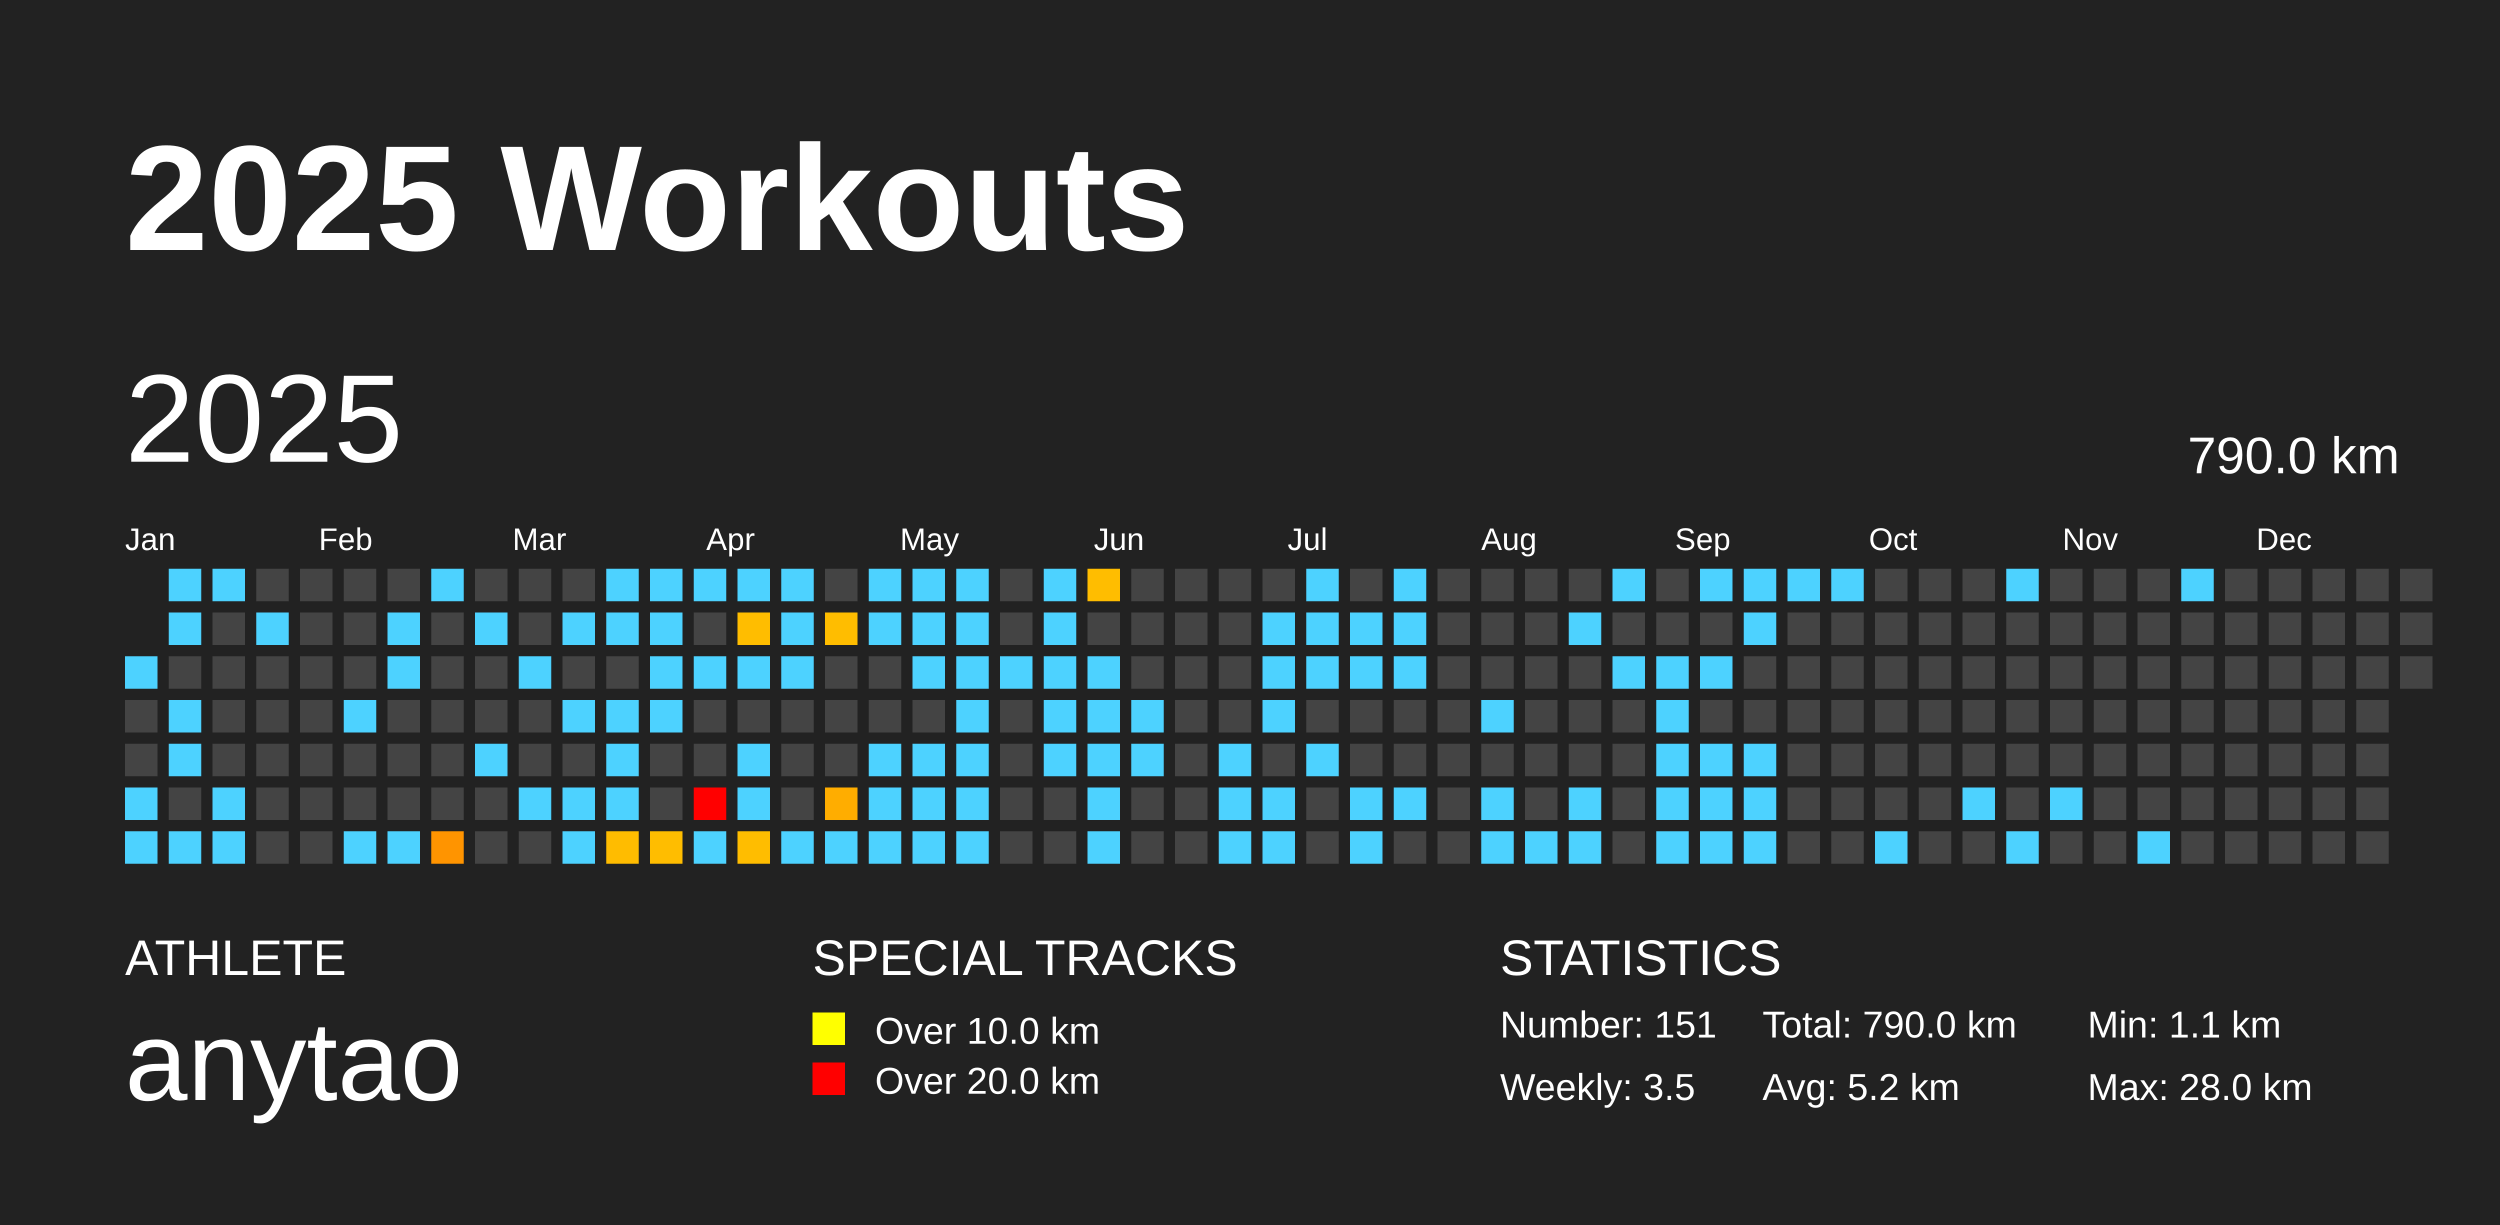
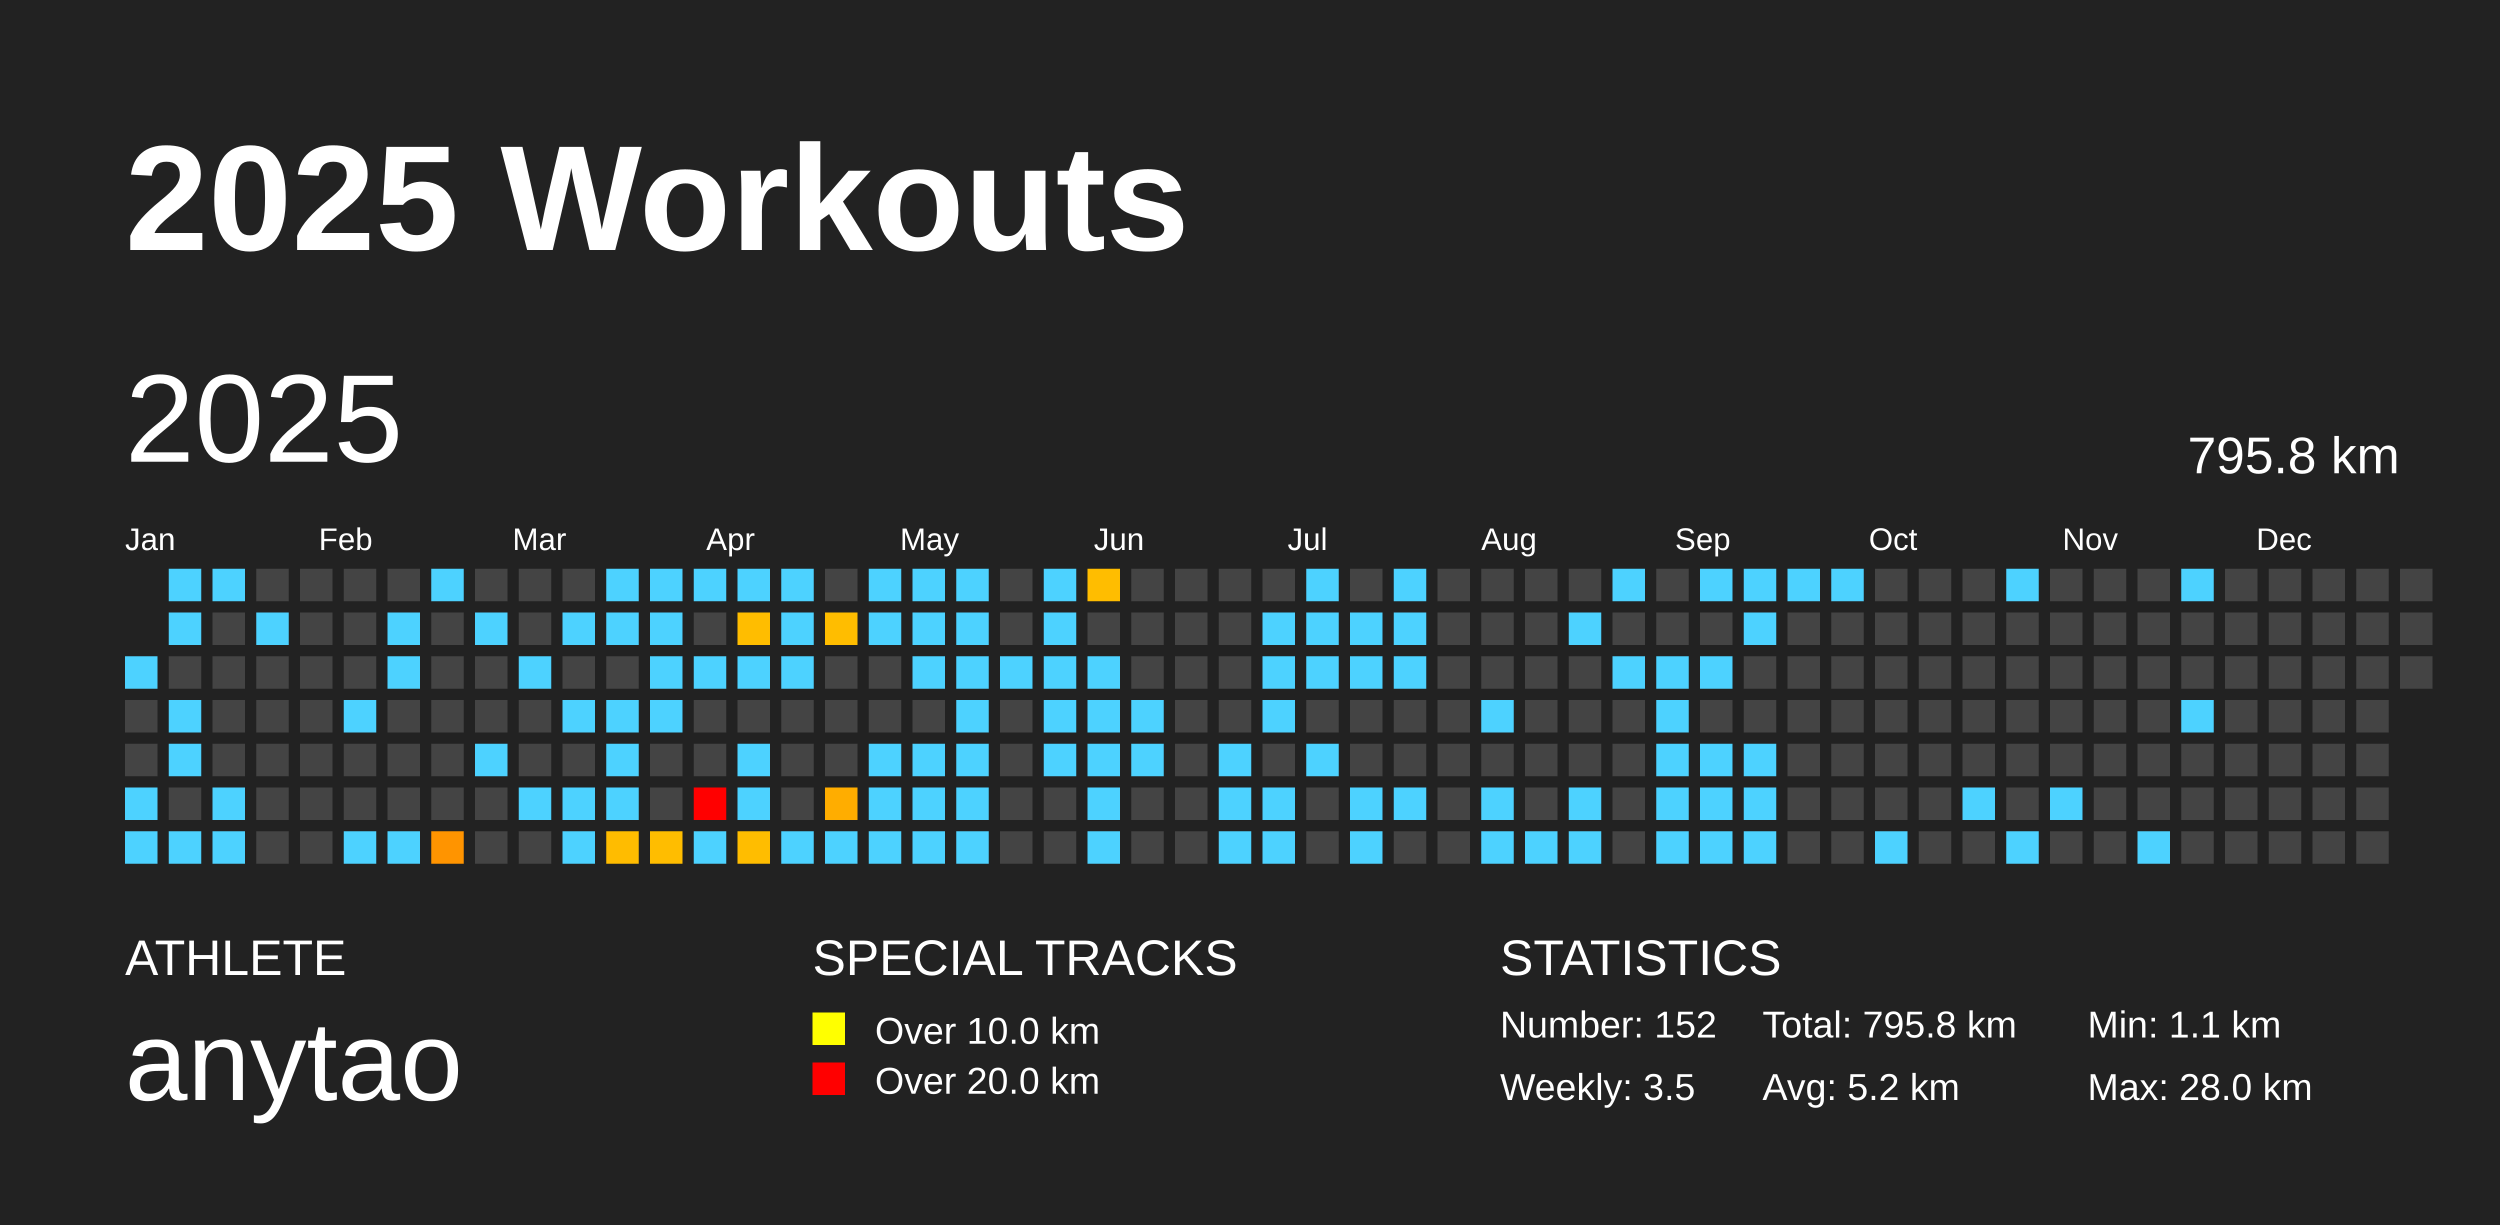
<svg xmlns="http://www.w3.org/2000/svg" baseProfile="full" height="98mm" version="1.1" viewBox="0,0,200,98" width="200mm">
  <defs />
  <rect fill="#222222" height="98" width="200" x="0" y="0" />
  <text fill="#FFFFFF" style="font-size:12px; font-family:Arial; font-weight:bold;" x="10" y="20">2025 Workouts</text>
  <text fill="#FFFFFF" style="font-size:4px; font-family:Arial" x="10" y="78">ATHLETE</text>
  <text fill="#FFFFFF" style="font-size:9px; font-family:Arial" x="10" y="88">anytao</text>
  <text fill="#FFFFFF" style="font-size:4px; font-family:Arial" x="65" y="78">SPECIAL TRACKS</text>
  <rect fill="yellow" height="2.6" width="2.6" x="65" y="81" />
  <text fill="#FFFFFF" style="font-size:3px; font-family:Arial" x="70" y="83.5">Over 10.0 km</text>
  <rect fill="red" height="2.6" width="2.6" x="65" y="85" />
  <text fill="#FFFFFF" style="font-size:3px; font-family:Arial" x="70" y="87.5">Over 20.0 km</text>
  <text fill="#FFFFFF" style="font-size:4px; font-family:Arial" x="120" y="78">STATISTICS</text>
-   <text fill="#FFFFFF" style="font-size:3px; font-family:Arial" x="120" y="83">Number: 151</text>
+   <text fill="#FFFFFF" style="font-size:3px; font-family:Arial" x="120" y="83">Number: 152</text>
  <text fill="#FFFFFF" style="font-size:3px; font-family:Arial" x="120" y="88">Weekly: 3.5</text>
-   <text fill="#FFFFFF" style="font-size:3px; font-family:Arial" x="141" y="83">Total: 790.0 km</text>
+   <text fill="#FFFFFF" style="font-size:3px; font-family:Arial" x="141" y="83">Total: 795.8 km</text>
  <text fill="#FFFFFF" style="font-size:3px; font-family:Arial" x="141" y="88">Avg: 5.2 km</text>
  <text fill="#FFFFFF" style="font-size:3px; font-family:Arial" x="167" y="83">Min: 1.1 km</text>
  <text fill="#FFFFFF" style="font-size:3px; font-family:Arial" x="167" y="88">Max: 28.0 km</text>
  <text dominant-baseline="hanging" fill="#FFFFFF" style="font-size:10.0px; font-family:Arial;" x="10" y="30">2025</text>
-   <text dominant-baseline="hanging" fill="#FFFFFF" style="font-size:4.125px; font-family:Arial;" x="175" y="35">790.0 km</text>
+   <text dominant-baseline="hanging" fill="#FFFFFF" style="font-size:4.125px; font-family:Arial;" x="175" y="35">795.8 km</text>
  <text fill="#FFFFFF" style="font-size:2.5px; font-family:Arial" x="10.0" y="44">Jan</text>
  <text fill="#FFFFFF" style="font-size:2.5px; font-family:Arial" x="25.5" y="44">Feb</text>
  <text fill="#FFFFFF" style="font-size:2.5px; font-family:Arial" x="41.0" y="44">Mar</text>
  <text fill="#FFFFFF" style="font-size:2.5px; font-family:Arial" x="56.5" y="44">Apr</text>
  <text fill="#FFFFFF" style="font-size:2.5px; font-family:Arial" x="72.0" y="44">May</text>
  <text fill="#FFFFFF" style="font-size:2.5px; font-family:Arial" x="87.5" y="44">Jun</text>
  <text fill="#FFFFFF" style="font-size:2.5px; font-family:Arial" x="103.0" y="44">Jul</text>
  <text fill="#FFFFFF" style="font-size:2.5px; font-family:Arial" x="118.5" y="44">Aug</text>
  <text fill="#FFFFFF" style="font-size:2.5px; font-family:Arial" x="134.0" y="44">Sep</text>
  <text fill="#FFFFFF" style="font-size:2.5px; font-family:Arial" x="149.5" y="44">Oct</text>
  <text fill="#FFFFFF" style="font-size:2.5px; font-family:Arial" x="165.0" y="44">Nov</text>
  <text fill="#FFFFFF" style="font-size:2.5px; font-family:Arial" x="180.5" y="44">Dec</text>
  <rect fill="#4dd2ff" height="2.6" width="2.6" x="10.0" y="52.5" />
  <rect fill="#444444" height="2.6" width="2.6" x="10.0" y="56.0" />
  <rect fill="#444444" height="2.6" width="2.6" x="10.0" y="59.5" />
  <rect fill="#4dd2ff" height="2.6" width="2.6" x="10.0" y="63.0" />
  <rect fill="#4dd2ff" height="2.6" width="2.6" x="10.0" y="66.5" />
  <rect fill="#4dd2ff" height="2.6" width="2.6" x="13.5" y="45.5" />
  <rect fill="#4dd2ff" height="2.6" width="2.6" x="13.5" y="49.0" />
  <rect fill="#444444" height="2.6" width="2.6" x="13.5" y="52.5" />
  <rect fill="#4dd2ff" height="2.6" width="2.6" x="13.5" y="56.0" />
  <rect fill="#4dd2ff" height="2.6" width="2.6" x="13.5" y="59.5" />
  <rect fill="#444444" height="2.6" width="2.6" x="13.5" y="63.0" />
  <rect fill="#4dd2ff" height="2.6" width="2.6" x="13.5" y="66.5" />
  <rect fill="#4dd2ff" height="2.6" width="2.6" x="17.0" y="45.5" />
  <rect fill="#444444" height="2.6" width="2.6" x="17.0" y="49.0" />
  <rect fill="#444444" height="2.6" width="2.6" x="17.0" y="52.5" />
  <rect fill="#444444" height="2.6" width="2.6" x="17.0" y="56.0" />
  <rect fill="#444444" height="2.6" width="2.6" x="17.0" y="59.5" />
  <rect fill="#4dd2ff" height="2.6" width="2.6" x="17.0" y="63.0" />
  <rect fill="#4dd2ff" height="2.6" width="2.6" x="17.0" y="66.5" />
  <rect fill="#444444" height="2.6" width="2.6" x="20.5" y="45.5" />
  <rect fill="#4dd2ff" height="2.6" width="2.6" x="20.5" y="49.0" />
  <rect fill="#444444" height="2.6" width="2.6" x="20.5" y="52.5" />
  <rect fill="#444444" height="2.6" width="2.6" x="20.5" y="56.0" />
  <rect fill="#444444" height="2.6" width="2.6" x="20.5" y="59.5" />
  <rect fill="#444444" height="2.6" width="2.6" x="20.5" y="63.0" />
  <rect fill="#444444" height="2.6" width="2.6" x="20.5" y="66.5" />
  <rect fill="#444444" height="2.6" width="2.6" x="24.0" y="45.5" />
  <rect fill="#444444" height="2.6" width="2.6" x="24.0" y="49.0" />
  <rect fill="#444444" height="2.6" width="2.6" x="24.0" y="52.5" />
  <rect fill="#444444" height="2.6" width="2.6" x="24.0" y="56.0" />
  <rect fill="#444444" height="2.6" width="2.6" x="24.0" y="59.5" />
  <rect fill="#444444" height="2.6" width="2.6" x="24.0" y="63.0" />
  <rect fill="#444444" height="2.6" width="2.6" x="24.0" y="66.5" />
  <rect fill="#444444" height="2.6" width="2.6" x="27.5" y="45.5" />
  <rect fill="#444444" height="2.6" width="2.6" x="27.5" y="49.0" />
  <rect fill="#444444" height="2.6" width="2.6" x="27.5" y="52.5" />
  <rect fill="#4dd2ff" height="2.6" width="2.6" x="27.5" y="56.0" />
  <rect fill="#444444" height="2.6" width="2.6" x="27.5" y="59.5" />
  <rect fill="#444444" height="2.6" width="2.6" x="27.5" y="63.0" />
  <rect fill="#4dd2ff" height="2.6" width="2.6" x="27.5" y="66.5" />
  <rect fill="#444444" height="2.6" width="2.6" x="31.0" y="45.5" />
  <rect fill="#4dd2ff" height="2.6" width="2.6" x="31.0" y="49.0" />
  <rect fill="#4dd2ff" height="2.6" width="2.6" x="31.0" y="52.5" />
  <rect fill="#444444" height="2.6" width="2.6" x="31.0" y="56.0" />
  <rect fill="#444444" height="2.6" width="2.6" x="31.0" y="59.5" />
  <rect fill="#444444" height="2.6" width="2.6" x="31.0" y="63.0" />
  <rect fill="#4dd2ff" height="2.6" width="2.6" x="31.0" y="66.5" />
  <rect fill="#4dd2ff" height="2.6" width="2.6" x="34.5" y="45.5" />
  <rect fill="#444444" height="2.6" width="2.6" x="34.5" y="49.0" />
  <rect fill="#444444" height="2.6" width="2.6" x="34.5" y="52.5" />
  <rect fill="#444444" height="2.6" width="2.6" x="34.5" y="56.0" />
  <rect fill="#444444" height="2.6" width="2.6" x="34.5" y="59.5" />
  <rect fill="#444444" height="2.6" width="2.6" x="34.5" y="63.0" />
  <rect fill="#ff9400" height="2.6" width="2.6" x="34.5" y="66.5" />
  <rect fill="#444444" height="2.6" width="2.6" x="38.0" y="45.5" />
  <rect fill="#4dd2ff" height="2.6" width="2.6" x="38.0" y="49.0" />
  <rect fill="#444444" height="2.6" width="2.6" x="38.0" y="52.5" />
  <rect fill="#444444" height="2.6" width="2.6" x="38.0" y="56.0" />
  <rect fill="#4dd2ff" height="2.6" width="2.6" x="38.0" y="59.5" />
  <rect fill="#444444" height="2.6" width="2.6" x="38.0" y="63.0" />
  <rect fill="#444444" height="2.6" width="2.6" x="38.0" y="66.5" />
  <rect fill="#444444" height="2.6" width="2.6" x="41.5" y="45.5" />
  <rect fill="#444444" height="2.6" width="2.6" x="41.5" y="49.0" />
  <rect fill="#4dd2ff" height="2.6" width="2.6" x="41.5" y="52.5" />
  <rect fill="#444444" height="2.6" width="2.6" x="41.5" y="56.0" />
  <rect fill="#444444" height="2.6" width="2.6" x="41.5" y="59.5" />
  <rect fill="#4dd2ff" height="2.6" width="2.6" x="41.5" y="63.0" />
  <rect fill="#444444" height="2.6" width="2.6" x="41.5" y="66.5" />
  <rect fill="#444444" height="2.6" width="2.6" x="45.0" y="45.5" />
  <rect fill="#4dd2ff" height="2.6" width="2.6" x="45.0" y="49.0" />
  <rect fill="#444444" height="2.6" width="2.6" x="45.0" y="52.5" />
  <rect fill="#4dd2ff" height="2.6" width="2.6" x="45.0" y="56.0" />
  <rect fill="#444444" height="2.6" width="2.6" x="45.0" y="59.5" />
  <rect fill="#4dd2ff" height="2.6" width="2.6" x="45.0" y="63.0" />
  <rect fill="#4dd2ff" height="2.6" width="2.6" x="45.0" y="66.5" />
  <rect fill="#4dd2ff" height="2.6" width="2.6" x="48.5" y="45.5" />
  <rect fill="#4dd2ff" height="2.6" width="2.6" x="48.5" y="49.0" />
  <rect fill="#444444" height="2.6" width="2.6" x="48.5" y="52.5" />
  <rect fill="#4dd2ff" height="2.6" width="2.6" x="48.5" y="56.0" />
  <rect fill="#4dd2ff" height="2.6" width="2.6" x="48.5" y="59.5" />
  <rect fill="#4dd2ff" height="2.6" width="2.6" x="48.5" y="63.0" />
  <rect fill="#ffbc00" height="2.6" width="2.6" x="48.5" y="66.5" />
  <rect fill="#4dd2ff" height="2.6" width="2.6" x="52.0" y="45.5" />
  <rect fill="#4dd2ff" height="2.6" width="2.6" x="52.0" y="49.0" />
  <rect fill="#4dd2ff" height="2.6" width="2.6" x="52.0" y="52.5" />
  <rect fill="#4dd2ff" height="2.6" width="2.6" x="52.0" y="56.0" />
  <rect fill="#444444" height="2.6" width="2.6" x="52.0" y="59.5" />
  <rect fill="#444444" height="2.6" width="2.6" x="52.0" y="63.0" />
  <rect fill="#ffbd00" height="2.6" width="2.6" x="52.0" y="66.5" />
  <rect fill="#4dd2ff" height="2.6" width="2.6" x="55.5" y="45.5" />
  <rect fill="#444444" height="2.6" width="2.6" x="55.5" y="49.0" />
  <rect fill="#4dd2ff" height="2.6" width="2.6" x="55.5" y="52.5" />
  <rect fill="#444444" height="2.6" width="2.6" x="55.5" y="56.0" />
  <rect fill="#444444" height="2.6" width="2.6" x="55.5" y="59.5" />
  <rect fill="red" height="2.6" width="2.6" x="55.5" y="63.0" />
  <rect fill="#4dd2ff" height="2.6" width="2.6" x="55.5" y="66.5" />
  <rect fill="#4dd2ff" height="2.6" width="2.6" x="59.0" y="45.5" />
  <rect fill="#ffbd00" height="2.6" width="2.6" x="59.0" y="49.0" />
  <rect fill="#4dd2ff" height="2.6" width="2.6" x="59.0" y="52.5" />
  <rect fill="#444444" height="2.6" width="2.6" x="59.0" y="56.0" />
  <rect fill="#4dd2ff" height="2.6" width="2.6" x="59.0" y="59.5" />
  <rect fill="#4dd2ff" height="2.6" width="2.6" x="59.0" y="63.0" />
  <rect fill="#ffbd00" height="2.6" width="2.6" x="59.0" y="66.5" />
  <rect fill="#4dd2ff" height="2.6" width="2.6" x="62.5" y="45.5" />
  <rect fill="#4dd2ff" height="2.6" width="2.6" x="62.5" y="49.0" />
  <rect fill="#4dd2ff" height="2.6" width="2.6" x="62.5" y="52.5" />
  <rect fill="#444444" height="2.6" width="2.6" x="62.5" y="56.0" />
  <rect fill="#444444" height="2.6" width="2.6" x="62.5" y="59.5" />
  <rect fill="#444444" height="2.6" width="2.6" x="62.5" y="63.0" />
  <rect fill="#4dd2ff" height="2.6" width="2.6" x="62.5" y="66.5" />
  <rect fill="#444444" height="2.6" width="2.6" x="66.0" y="45.5" />
  <rect fill="#ffbd00" height="2.6" width="2.6" x="66.0" y="49.0" />
  <rect fill="#444444" height="2.6" width="2.6" x="66.0" y="52.5" />
  <rect fill="#444444" height="2.6" width="2.6" x="66.0" y="56.0" />
  <rect fill="#444444" height="2.6" width="2.6" x="66.0" y="59.5" />
  <rect fill="#ffad00" height="2.6" width="2.6" x="66.0" y="63.0" />
  <rect fill="#4dd2ff" height="2.6" width="2.6" x="66.0" y="66.5" />
  <rect fill="#4dd2ff" height="2.6" width="2.6" x="69.5" y="45.5" />
  <rect fill="#4dd2ff" height="2.6" width="2.6" x="69.5" y="49.0" />
  <rect fill="#444444" height="2.6" width="2.6" x="69.5" y="52.5" />
  <rect fill="#444444" height="2.6" width="2.6" x="69.5" y="56.0" />
  <rect fill="#4dd2ff" height="2.6" width="2.6" x="69.5" y="59.5" />
  <rect fill="#4dd2ff" height="2.6" width="2.6" x="69.5" y="63.0" />
  <rect fill="#4dd2ff" height="2.6" width="2.6" x="69.5" y="66.5" />
  <rect fill="#4dd2ff" height="2.6" width="2.6" x="73.0" y="45.5" />
  <rect fill="#4dd2ff" height="2.6" width="2.6" x="73.0" y="49.0" />
  <rect fill="#4dd2ff" height="2.6" width="2.6" x="73.0" y="52.5" />
  <rect fill="#444444" height="2.6" width="2.6" x="73.0" y="56.0" />
  <rect fill="#4dd2ff" height="2.6" width="2.6" x="73.0" y="59.5" />
  <rect fill="#4dd2ff" height="2.6" width="2.6" x="73.0" y="63.0" />
  <rect fill="#4dd2ff" height="2.6" width="2.6" x="73.0" y="66.5" />
  <rect fill="#4dd2ff" height="2.6" width="2.6" x="76.5" y="45.5" />
  <rect fill="#4dd2ff" height="2.6" width="2.6" x="76.5" y="49.0" />
  <rect fill="#4dd2ff" height="2.6" width="2.6" x="76.5" y="52.5" />
  <rect fill="#4dd2ff" height="2.6" width="2.6" x="76.5" y="56.0" />
  <rect fill="#4dd2ff" height="2.6" width="2.6" x="76.5" y="59.5" />
  <rect fill="#4dd2ff" height="2.6" width="2.6" x="76.5" y="63.0" />
  <rect fill="#4dd2ff" height="2.6" width="2.6" x="76.5" y="66.5" />
  <rect fill="#444444" height="2.6" width="2.6" x="80.0" y="45.5" />
  <rect fill="#444444" height="2.6" width="2.6" x="80.0" y="49.0" />
  <rect fill="#4dd2ff" height="2.6" width="2.6" x="80.0" y="52.5" />
  <rect fill="#444444" height="2.6" width="2.6" x="80.0" y="56.0" />
  <rect fill="#444444" height="2.6" width="2.6" x="80.0" y="59.5" />
  <rect fill="#444444" height="2.6" width="2.6" x="80.0" y="63.0" />
  <rect fill="#444444" height="2.6" width="2.6" x="80.0" y="66.5" />
  <rect fill="#4dd2ff" height="2.6" width="2.6" x="83.5" y="45.5" />
  <rect fill="#4dd2ff" height="2.6" width="2.6" x="83.5" y="49.0" />
  <rect fill="#4dd2ff" height="2.6" width="2.6" x="83.5" y="52.5" />
  <rect fill="#4dd2ff" height="2.6" width="2.6" x="83.5" y="56.0" />
  <rect fill="#4dd2ff" height="2.6" width="2.6" x="83.5" y="59.5" />
  <rect fill="#444444" height="2.6" width="2.6" x="83.5" y="63.0" />
  <rect fill="#444444" height="2.6" width="2.6" x="83.5" y="66.5" />
  <rect fill="#ffbd00" height="2.6" width="2.6" x="87.0" y="45.5" />
  <rect fill="#444444" height="2.6" width="2.6" x="87.0" y="49.0" />
  <rect fill="#4dd2ff" height="2.6" width="2.6" x="87.0" y="52.5" />
  <rect fill="#4dd2ff" height="2.6" width="2.6" x="87.0" y="56.0" />
  <rect fill="#4dd2ff" height="2.6" width="2.6" x="87.0" y="59.5" />
  <rect fill="#4dd2ff" height="2.6" width="2.6" x="87.0" y="63.0" />
  <rect fill="#4dd2ff" height="2.6" width="2.6" x="87.0" y="66.5" />
  <rect fill="#444444" height="2.6" width="2.6" x="90.5" y="45.5" />
  <rect fill="#444444" height="2.6" width="2.6" x="90.5" y="49.0" />
  <rect fill="#444444" height="2.6" width="2.6" x="90.5" y="52.5" />
  <rect fill="#4dd2ff" height="2.6" width="2.6" x="90.5" y="56.0" />
  <rect fill="#4dd2ff" height="2.6" width="2.6" x="90.5" y="59.5" />
  <rect fill="#444444" height="2.6" width="2.6" x="90.5" y="63.0" />
  <rect fill="#444444" height="2.6" width="2.6" x="90.5" y="66.5" />
  <rect fill="#444444" height="2.6" width="2.6" x="94.0" y="45.5" />
  <rect fill="#444444" height="2.6" width="2.6" x="94.0" y="49.0" />
  <rect fill="#444444" height="2.6" width="2.6" x="94.0" y="52.5" />
  <rect fill="#444444" height="2.6" width="2.6" x="94.0" y="56.0" />
  <rect fill="#444444" height="2.6" width="2.6" x="94.0" y="59.5" />
  <rect fill="#444444" height="2.6" width="2.6" x="94.0" y="63.0" />
  <rect fill="#444444" height="2.6" width="2.6" x="94.0" y="66.5" />
  <rect fill="#444444" height="2.6" width="2.6" x="97.5" y="45.5" />
  <rect fill="#444444" height="2.6" width="2.6" x="97.5" y="49.0" />
  <rect fill="#444444" height="2.6" width="2.6" x="97.5" y="52.5" />
  <rect fill="#444444" height="2.6" width="2.6" x="97.5" y="56.0" />
  <rect fill="#4dd2ff" height="2.6" width="2.6" x="97.5" y="59.5" />
  <rect fill="#4dd2ff" height="2.6" width="2.6" x="97.5" y="63.0" />
  <rect fill="#4dd2ff" height="2.6" width="2.6" x="97.5" y="66.5" />
  <rect fill="#444444" height="2.6" width="2.6" x="101.0" y="45.5" />
  <rect fill="#4dd2ff" height="2.6" width="2.6" x="101.0" y="49.0" />
  <rect fill="#4dd2ff" height="2.6" width="2.6" x="101.0" y="52.5" />
  <rect fill="#4dd2ff" height="2.6" width="2.6" x="101.0" y="56.0" />
  <rect fill="#444444" height="2.6" width="2.6" x="101.0" y="59.5" />
  <rect fill="#4dd2ff" height="2.6" width="2.6" x="101.0" y="63.0" />
  <rect fill="#4dd2ff" height="2.6" width="2.6" x="101.0" y="66.5" />
  <rect fill="#4dd2ff" height="2.6" width="2.6" x="104.5" y="45.5" />
  <rect fill="#4dd2ff" height="2.6" width="2.6" x="104.5" y="49.0" />
  <rect fill="#4dd2ff" height="2.6" width="2.6" x="104.5" y="52.5" />
  <rect fill="#444444" height="2.6" width="2.6" x="104.5" y="56.0" />
  <rect fill="#4dd2ff" height="2.6" width="2.6" x="104.5" y="59.5" />
  <rect fill="#444444" height="2.6" width="2.6" x="104.5" y="63.0" />
  <rect fill="#444444" height="2.6" width="2.6" x="104.5" y="66.5" />
  <rect fill="#444444" height="2.6" width="2.6" x="108.0" y="45.5" />
  <rect fill="#4dd2ff" height="2.6" width="2.6" x="108.0" y="49.0" />
  <rect fill="#4dd2ff" height="2.6" width="2.6" x="108.0" y="52.5" />
  <rect fill="#444444" height="2.6" width="2.6" x="108.0" y="56.0" />
  <rect fill="#444444" height="2.6" width="2.6" x="108.0" y="59.5" />
  <rect fill="#4dd2ff" height="2.6" width="2.6" x="108.0" y="63.0" />
  <rect fill="#4dd2ff" height="2.6" width="2.6" x="108.0" y="66.5" />
  <rect fill="#4dd2ff" height="2.6" width="2.6" x="111.5" y="45.5" />
  <rect fill="#4dd2ff" height="2.6" width="2.6" x="111.5" y="49.0" />
  <rect fill="#4dd2ff" height="2.6" width="2.6" x="111.5" y="52.5" />
  <rect fill="#444444" height="2.6" width="2.6" x="111.5" y="56.0" />
  <rect fill="#444444" height="2.6" width="2.6" x="111.5" y="59.5" />
  <rect fill="#4dd2ff" height="2.6" width="2.6" x="111.5" y="63.0" />
  <rect fill="#444444" height="2.6" width="2.6" x="111.5" y="66.5" />
  <rect fill="#444444" height="2.6" width="2.6" x="115.0" y="45.5" />
  <rect fill="#444444" height="2.6" width="2.6" x="115.0" y="49.0" />
  <rect fill="#444444" height="2.6" width="2.6" x="115.0" y="52.5" />
  <rect fill="#444444" height="2.6" width="2.6" x="115.0" y="56.0" />
  <rect fill="#444444" height="2.6" width="2.6" x="115.0" y="59.5" />
  <rect fill="#444444" height="2.6" width="2.6" x="115.0" y="63.0" />
  <rect fill="#444444" height="2.6" width="2.6" x="115.0" y="66.5" />
  <rect fill="#444444" height="2.6" width="2.6" x="118.5" y="45.5" />
  <rect fill="#444444" height="2.6" width="2.6" x="118.5" y="49.0" />
  <rect fill="#444444" height="2.6" width="2.6" x="118.5" y="52.5" />
  <rect fill="#4dd2ff" height="2.6" width="2.6" x="118.5" y="56.0" />
  <rect fill="#444444" height="2.6" width="2.6" x="118.5" y="59.5" />
  <rect fill="#4dd2ff" height="2.6" width="2.6" x="118.5" y="63.0" />
  <rect fill="#4dd2ff" height="2.6" width="2.6" x="118.5" y="66.5" />
  <rect fill="#444444" height="2.6" width="2.6" x="122.0" y="45.5" />
  <rect fill="#444444" height="2.6" width="2.6" x="122.0" y="49.0" />
  <rect fill="#444444" height="2.6" width="2.6" x="122.0" y="52.5" />
  <rect fill="#444444" height="2.6" width="2.6" x="122.0" y="56.0" />
  <rect fill="#444444" height="2.6" width="2.6" x="122.0" y="59.5" />
  <rect fill="#444444" height="2.6" width="2.6" x="122.0" y="63.0" />
  <rect fill="#4dd2ff" height="2.6" width="2.6" x="122.0" y="66.5" />
  <rect fill="#444444" height="2.6" width="2.6" x="125.5" y="45.5" />
  <rect fill="#4dd2ff" height="2.6" width="2.6" x="125.5" y="49.0" />
  <rect fill="#444444" height="2.6" width="2.6" x="125.5" y="52.5" />
  <rect fill="#444444" height="2.6" width="2.6" x="125.5" y="56.0" />
  <rect fill="#444444" height="2.6" width="2.6" x="125.5" y="59.5" />
  <rect fill="#4dd2ff" height="2.6" width="2.6" x="125.5" y="63.0" />
  <rect fill="#4dd2ff" height="2.6" width="2.6" x="125.5" y="66.5" />
  <rect fill="#4dd2ff" height="2.6" width="2.6" x="129.0" y="45.5" />
  <rect fill="#444444" height="2.6" width="2.6" x="129.0" y="49.0" />
  <rect fill="#4dd2ff" height="2.6" width="2.6" x="129.0" y="52.5" />
  <rect fill="#444444" height="2.6" width="2.6" x="129.0" y="56.0" />
  <rect fill="#444444" height="2.6" width="2.6" x="129.0" y="59.5" />
  <rect fill="#444444" height="2.6" width="2.6" x="129.0" y="63.0" />
  <rect fill="#444444" height="2.6" width="2.6" x="129.0" y="66.5" />
  <rect fill="#444444" height="2.6" width="2.6" x="132.5" y="45.5" />
  <rect fill="#444444" height="2.6" width="2.6" x="132.5" y="49.0" />
  <rect fill="#4dd2ff" height="2.6" width="2.6" x="132.5" y="52.5" />
  <rect fill="#4dd2ff" height="2.6" width="2.6" x="132.5" y="56.0" />
  <rect fill="#4dd2ff" height="2.6" width="2.6" x="132.5" y="59.5" />
  <rect fill="#4dd2ff" height="2.6" width="2.6" x="132.5" y="63.0" />
  <rect fill="#4dd2ff" height="2.6" width="2.6" x="132.5" y="66.5" />
  <rect fill="#4dd2ff" height="2.6" width="2.6" x="136.0" y="45.5" />
  <rect fill="#444444" height="2.6" width="2.6" x="136.0" y="49.0" />
  <rect fill="#4dd2ff" height="2.6" width="2.6" x="136.0" y="52.5" />
  <rect fill="#444444" height="2.6" width="2.6" x="136.0" y="56.0" />
  <rect fill="#4dd2ff" height="2.6" width="2.6" x="136.0" y="59.5" />
  <rect fill="#4dd2ff" height="2.6" width="2.6" x="136.0" y="63.0" />
  <rect fill="#4dd2ff" height="2.6" width="2.6" x="136.0" y="66.5" />
  <rect fill="#4dd2ff" height="2.6" width="2.6" x="139.5" y="45.5" />
  <rect fill="#4dd2ff" height="2.6" width="2.6" x="139.5" y="49.0" />
  <rect fill="#444444" height="2.6" width="2.6" x="139.5" y="52.5" />
  <rect fill="#444444" height="2.6" width="2.6" x="139.5" y="56.0" />
  <rect fill="#4dd2ff" height="2.6" width="2.6" x="139.5" y="59.5" />
  <rect fill="#4dd2ff" height="2.6" width="2.6" x="139.5" y="63.0" />
  <rect fill="#4dd2ff" height="2.6" width="2.6" x="139.5" y="66.5" />
  <rect fill="#4dd2ff" height="2.6" width="2.6" x="143.0" y="45.5" />
  <rect fill="#444444" height="2.6" width="2.6" x="143.0" y="49.0" />
  <rect fill="#444444" height="2.6" width="2.6" x="143.0" y="52.5" />
  <rect fill="#444444" height="2.6" width="2.6" x="143.0" y="56.0" />
  <rect fill="#444444" height="2.6" width="2.6" x="143.0" y="59.5" />
  <rect fill="#444444" height="2.6" width="2.6" x="143.0" y="63.0" />
  <rect fill="#444444" height="2.6" width="2.6" x="143.0" y="66.5" />
  <rect fill="#4dd2ff" height="2.6" width="2.6" x="146.5" y="45.5" />
  <rect fill="#444444" height="2.6" width="2.6" x="146.5" y="49.0" />
  <rect fill="#444444" height="2.6" width="2.6" x="146.5" y="52.5" />
  <rect fill="#444444" height="2.6" width="2.6" x="146.5" y="56.0" />
  <rect fill="#444444" height="2.6" width="2.6" x="146.5" y="59.5" />
  <rect fill="#444444" height="2.6" width="2.6" x="146.5" y="63.0" />
  <rect fill="#444444" height="2.6" width="2.6" x="146.5" y="66.5" />
  <rect fill="#444444" height="2.6" width="2.6" x="150.0" y="45.5" />
  <rect fill="#444444" height="2.6" width="2.6" x="150.0" y="49.0" />
  <rect fill="#444444" height="2.6" width="2.6" x="150.0" y="52.5" />
  <rect fill="#444444" height="2.6" width="2.6" x="150.0" y="56.0" />
  <rect fill="#444444" height="2.6" width="2.6" x="150.0" y="59.5" />
  <rect fill="#444444" height="2.6" width="2.6" x="150.0" y="63.0" />
  <rect fill="#4dd2ff" height="2.6" width="2.6" x="150.0" y="66.5" />
  <rect fill="#444444" height="2.6" width="2.6" x="153.5" y="45.5" />
  <rect fill="#444444" height="2.6" width="2.6" x="153.5" y="49.0" />
  <rect fill="#444444" height="2.6" width="2.6" x="153.5" y="52.5" />
  <rect fill="#444444" height="2.6" width="2.6" x="153.5" y="56.0" />
  <rect fill="#444444" height="2.6" width="2.6" x="153.5" y="59.5" />
  <rect fill="#444444" height="2.6" width="2.6" x="153.5" y="63.0" />
  <rect fill="#444444" height="2.6" width="2.6" x="153.5" y="66.5" />
  <rect fill="#444444" height="2.6" width="2.6" x="157.0" y="45.5" />
  <rect fill="#444444" height="2.6" width="2.6" x="157.0" y="49.0" />
  <rect fill="#444444" height="2.6" width="2.6" x="157.0" y="52.5" />
  <rect fill="#444444" height="2.6" width="2.6" x="157.0" y="56.0" />
  <rect fill="#444444" height="2.6" width="2.6" x="157.0" y="59.5" />
  <rect fill="#4dd2ff" height="2.6" width="2.6" x="157.0" y="63.0" />
  <rect fill="#444444" height="2.6" width="2.6" x="157.0" y="66.5" />
  <rect fill="#4dd2ff" height="2.6" width="2.6" x="160.5" y="45.5" />
  <rect fill="#444444" height="2.6" width="2.6" x="160.5" y="49.0" />
  <rect fill="#444444" height="2.6" width="2.6" x="160.5" y="52.5" />
  <rect fill="#444444" height="2.6" width="2.6" x="160.5" y="56.0" />
  <rect fill="#444444" height="2.6" width="2.6" x="160.5" y="59.5" />
  <rect fill="#444444" height="2.6" width="2.6" x="160.5" y="63.0" />
  <rect fill="#4dd2ff" height="2.6" width="2.6" x="160.5" y="66.5" />
  <rect fill="#444444" height="2.6" width="2.6" x="164.0" y="45.5" />
  <rect fill="#444444" height="2.6" width="2.6" x="164.0" y="49.0" />
  <rect fill="#444444" height="2.6" width="2.6" x="164.0" y="52.5" />
  <rect fill="#444444" height="2.6" width="2.6" x="164.0" y="56.0" />
  <rect fill="#444444" height="2.6" width="2.6" x="164.0" y="59.5" />
  <rect fill="#4dd2ff" height="2.6" width="2.6" x="164.0" y="63.0" />
  <rect fill="#444444" height="2.6" width="2.6" x="164.0" y="66.5" />
  <rect fill="#444444" height="2.6" width="2.6" x="167.5" y="45.5" />
  <rect fill="#444444" height="2.6" width="2.6" x="167.5" y="49.0" />
  <rect fill="#444444" height="2.6" width="2.6" x="167.5" y="52.5" />
  <rect fill="#444444" height="2.6" width="2.6" x="167.5" y="56.0" />
  <rect fill="#444444" height="2.6" width="2.6" x="167.5" y="59.5" />
  <rect fill="#444444" height="2.6" width="2.6" x="167.5" y="63.0" />
  <rect fill="#444444" height="2.6" width="2.6" x="167.5" y="66.5" />
  <rect fill="#444444" height="2.6" width="2.6" x="171.0" y="45.5" />
  <rect fill="#444444" height="2.6" width="2.6" x="171.0" y="49.0" />
  <rect fill="#444444" height="2.6" width="2.6" x="171.0" y="52.5" />
  <rect fill="#444444" height="2.6" width="2.6" x="171.0" y="56.0" />
  <rect fill="#444444" height="2.6" width="2.6" x="171.0" y="59.5" />
  <rect fill="#444444" height="2.6" width="2.6" x="171.0" y="63.0" />
  <rect fill="#4dd2ff" height="2.6" width="2.6" x="171.0" y="66.5" />
  <rect fill="#4dd2ff" height="2.6" width="2.6" x="174.5" y="45.5" />
  <rect fill="#444444" height="2.6" width="2.6" x="174.5" y="49.0" />
  <rect fill="#444444" height="2.6" width="2.6" x="174.5" y="52.5" />
-   <rect fill="#444444" height="2.6" width="2.6" x="174.5" y="56.0" />
+   <rect fill="#4dd2ff" height="2.6" width="2.6" x="174.5" y="56.0" />
  <rect fill="#444444" height="2.6" width="2.6" x="174.5" y="59.5" />
  <rect fill="#444444" height="2.6" width="2.6" x="174.5" y="63.0" />
  <rect fill="#444444" height="2.6" width="2.6" x="174.5" y="66.5" />
  <rect fill="#444444" height="2.6" width="2.6" x="178.0" y="45.5" />
  <rect fill="#444444" height="2.6" width="2.6" x="178.0" y="49.0" />
  <rect fill="#444444" height="2.6" width="2.6" x="178.0" y="52.5" />
  <rect fill="#444444" height="2.6" width="2.6" x="178.0" y="56.0" />
  <rect fill="#444444" height="2.6" width="2.6" x="178.0" y="59.5" />
  <rect fill="#444444" height="2.6" width="2.6" x="178.0" y="63.0" />
  <rect fill="#444444" height="2.6" width="2.6" x="178.0" y="66.5" />
  <rect fill="#444444" height="2.6" width="2.6" x="181.5" y="45.5" />
  <rect fill="#444444" height="2.6" width="2.6" x="181.5" y="49.0" />
  <rect fill="#444444" height="2.6" width="2.6" x="181.5" y="52.5" />
  <rect fill="#444444" height="2.6" width="2.6" x="181.5" y="56.0" />
  <rect fill="#444444" height="2.6" width="2.6" x="181.5" y="59.5" />
  <rect fill="#444444" height="2.6" width="2.6" x="181.5" y="63.0" />
  <rect fill="#444444" height="2.6" width="2.6" x="181.5" y="66.5" />
  <rect fill="#444444" height="2.6" width="2.6" x="185.0" y="45.5" />
  <rect fill="#444444" height="2.6" width="2.6" x="185.0" y="49.0" />
  <rect fill="#444444" height="2.6" width="2.6" x="185.0" y="52.5" />
  <rect fill="#444444" height="2.6" width="2.6" x="185.0" y="56.0" />
  <rect fill="#444444" height="2.6" width="2.6" x="185.0" y="59.5" />
  <rect fill="#444444" height="2.6" width="2.6" x="185.0" y="63.0" />
  <rect fill="#444444" height="2.6" width="2.6" x="185.0" y="66.5" />
  <rect fill="#444444" height="2.6" width="2.6" x="188.5" y="45.5" />
  <rect fill="#444444" height="2.6" width="2.6" x="188.5" y="49.0" />
  <rect fill="#444444" height="2.6" width="2.6" x="188.5" y="52.5" />
  <rect fill="#444444" height="2.6" width="2.6" x="188.5" y="56.0" />
  <rect fill="#444444" height="2.6" width="2.6" x="188.5" y="59.5" />
  <rect fill="#444444" height="2.6" width="2.6" x="188.5" y="63.0" />
  <rect fill="#444444" height="2.6" width="2.6" x="188.5" y="66.5" />
  <rect fill="#444444" height="2.6" width="2.6" x="192.0" y="45.5" />
  <rect fill="#444444" height="2.6" width="2.6" x="192.0" y="49.0" />
  <rect fill="#444444" height="2.6" width="2.6" x="192.0" y="52.5" />
</svg>
